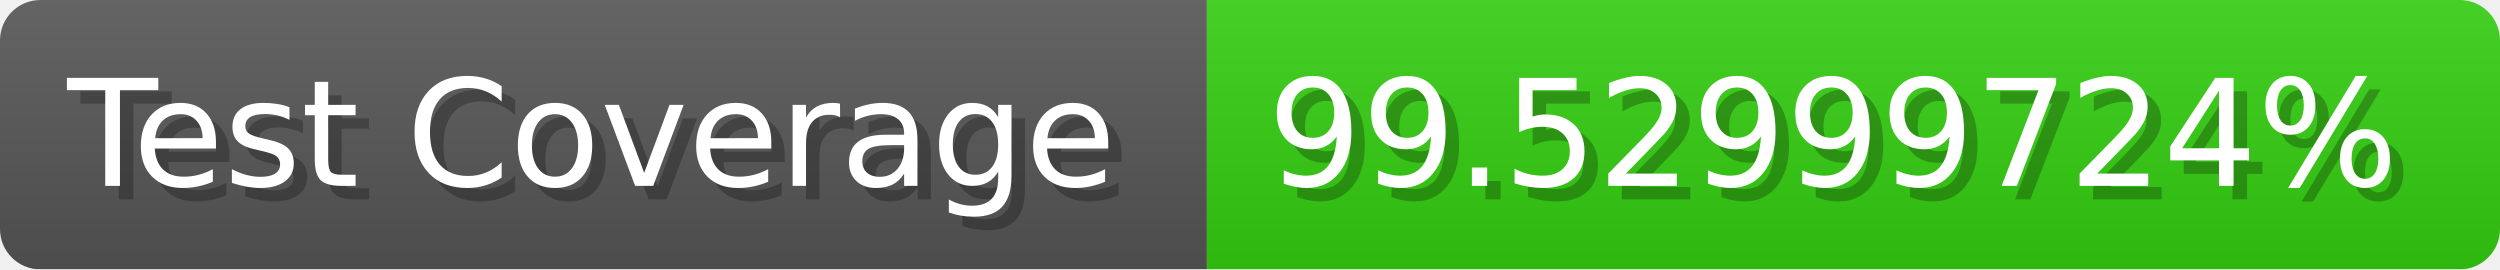
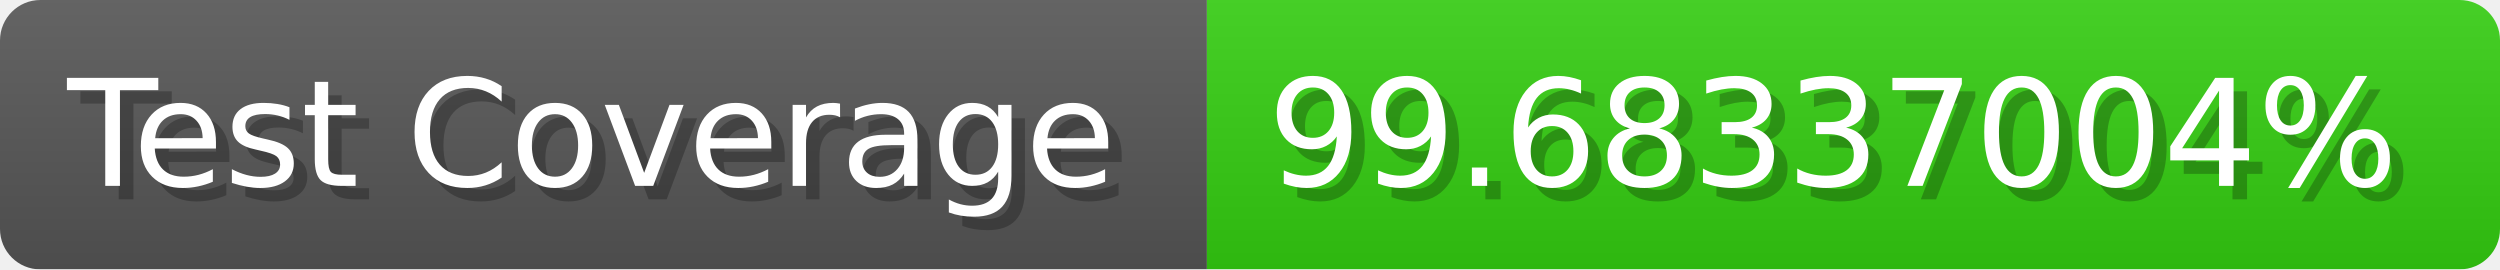
- <svg xmlns="http://www.w3.org/2000/svg" width="185.6" height="20" viewBox="0 0 1856 200" role="img" aria-label="Test Coverage: 99.52999724%">
+ <svg xmlns="http://www.w3.org/2000/svg" width="185.6" height="20" viewBox="0 0 1856 200" role="img" aria-label="Test Coverage: 99.68337004%">
  <linearGradient id="a" x2="0" y2="100%">
    <stop offset="0" stop-opacity=".1" stop-color="#EEE" />
    <stop offset="1" stop-opacity=".1" />
  </linearGradient>
  <mask id="m">
    <rect width="1856" height="200" rx="30" fill="#FFF" />
  </mask>
  <g mask="url(#m)">
    <rect width="896" height="200" fill="#555" />
    <rect width="960" height="200" fill="#3C1" x="896" />
    <rect width="1856" height="200" fill="url(#a)" />
  </g>
  <g aria-hidden="true" fill="#fff" text-anchor="start" font-family="Verdana,DejaVu Sans,sans-serif" font-size="110">
    <text x="60" y="148" textLength="796" fill="#000" opacity="0.25">Test Coverage</text>
    <text x="50" y="138" textLength="796">Test Coverage</text>
-     <text x="951" y="148" textLength="860" fill="#000" opacity="0.25">99.52999724%</text>
-     <text x="941" y="138" textLength="860">99.52999724%</text>
+     <text x="951" y="148" textLength="860" fill="#000" opacity="0.25">99.68337004%</text>
+     <text x="941" y="138" textLength="860">99.68337004%</text>
  </g>
</svg>
